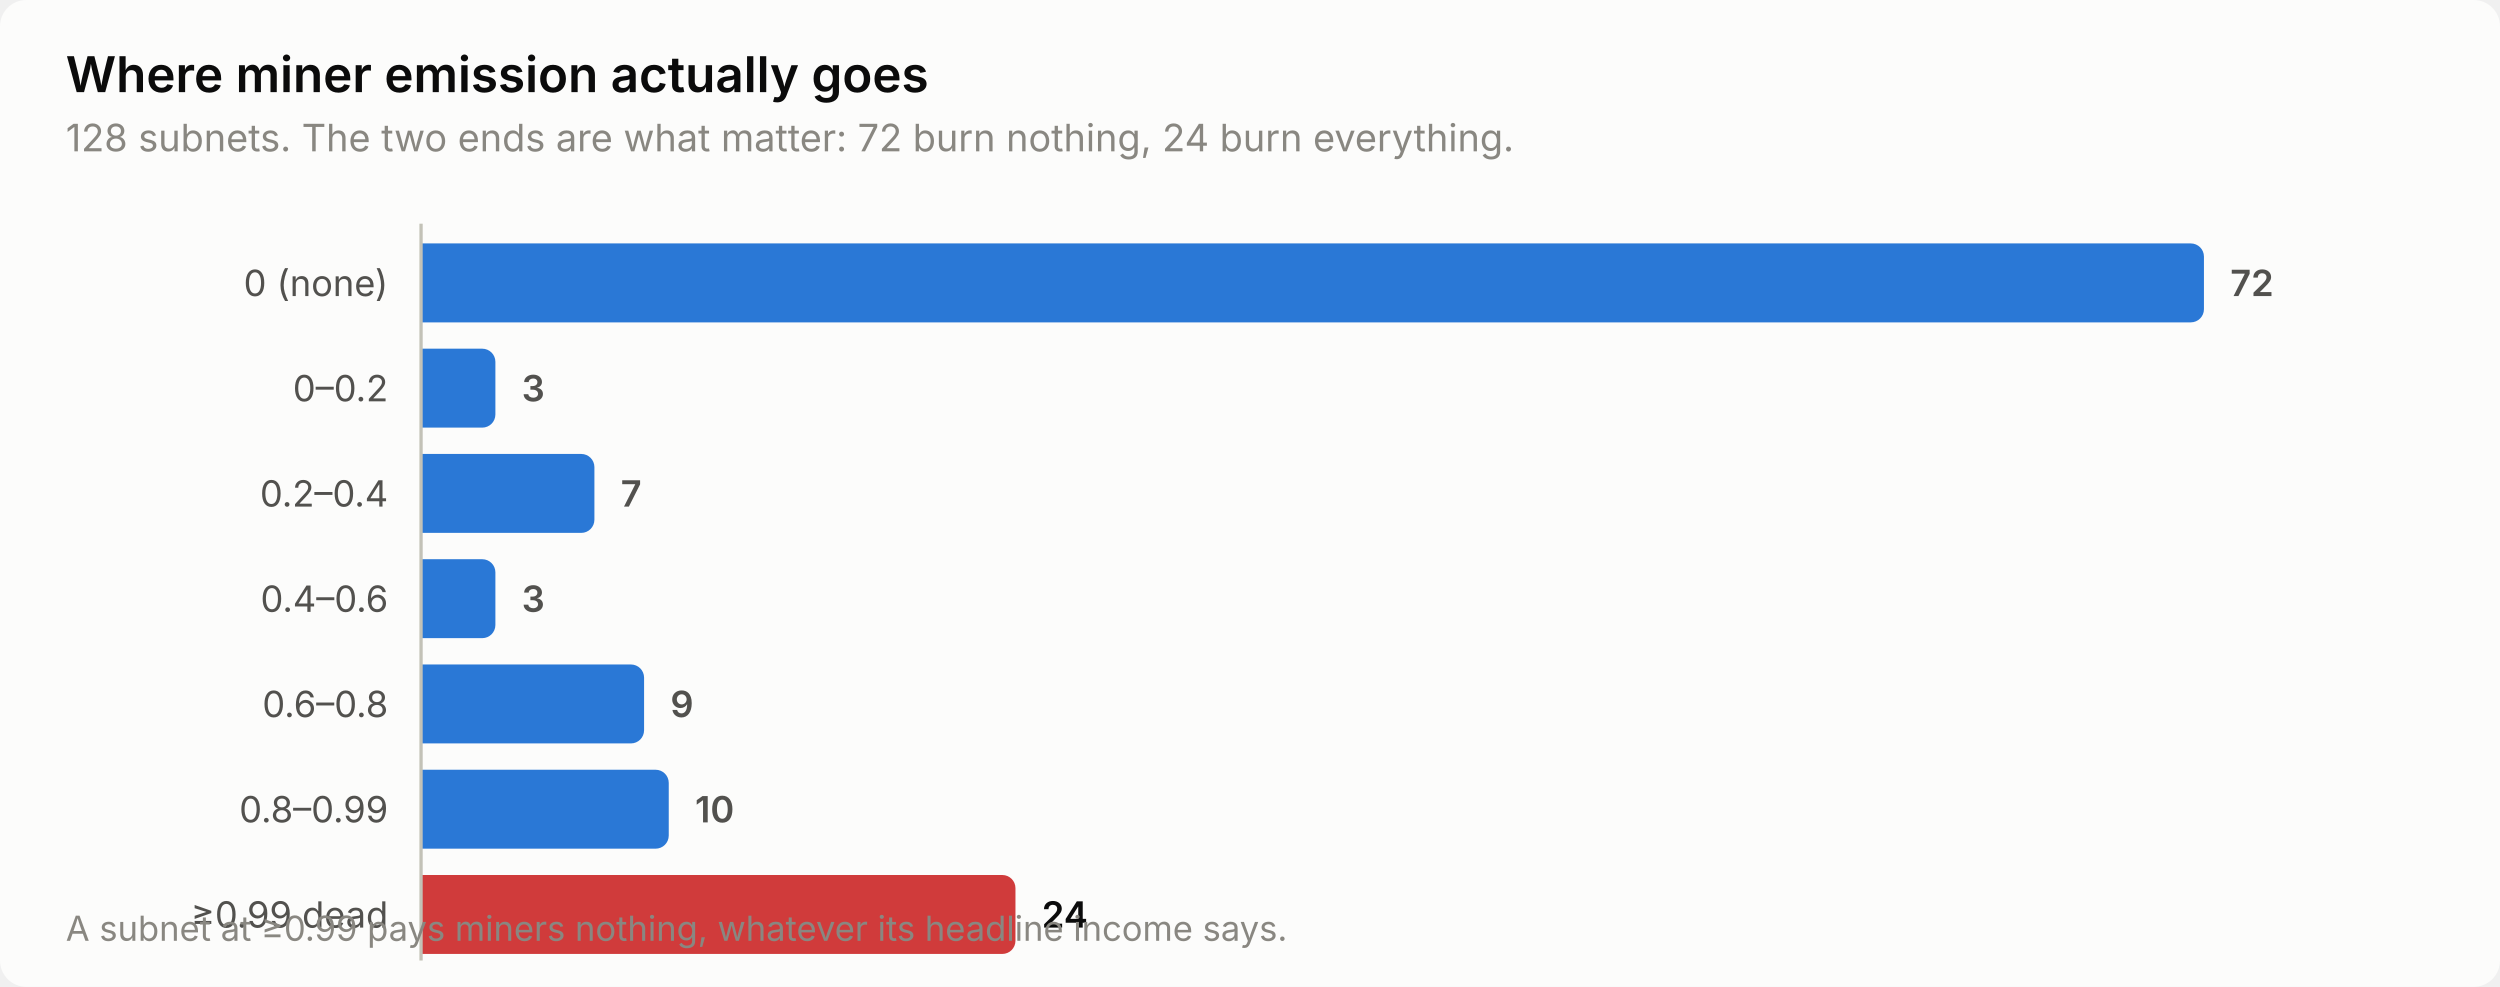
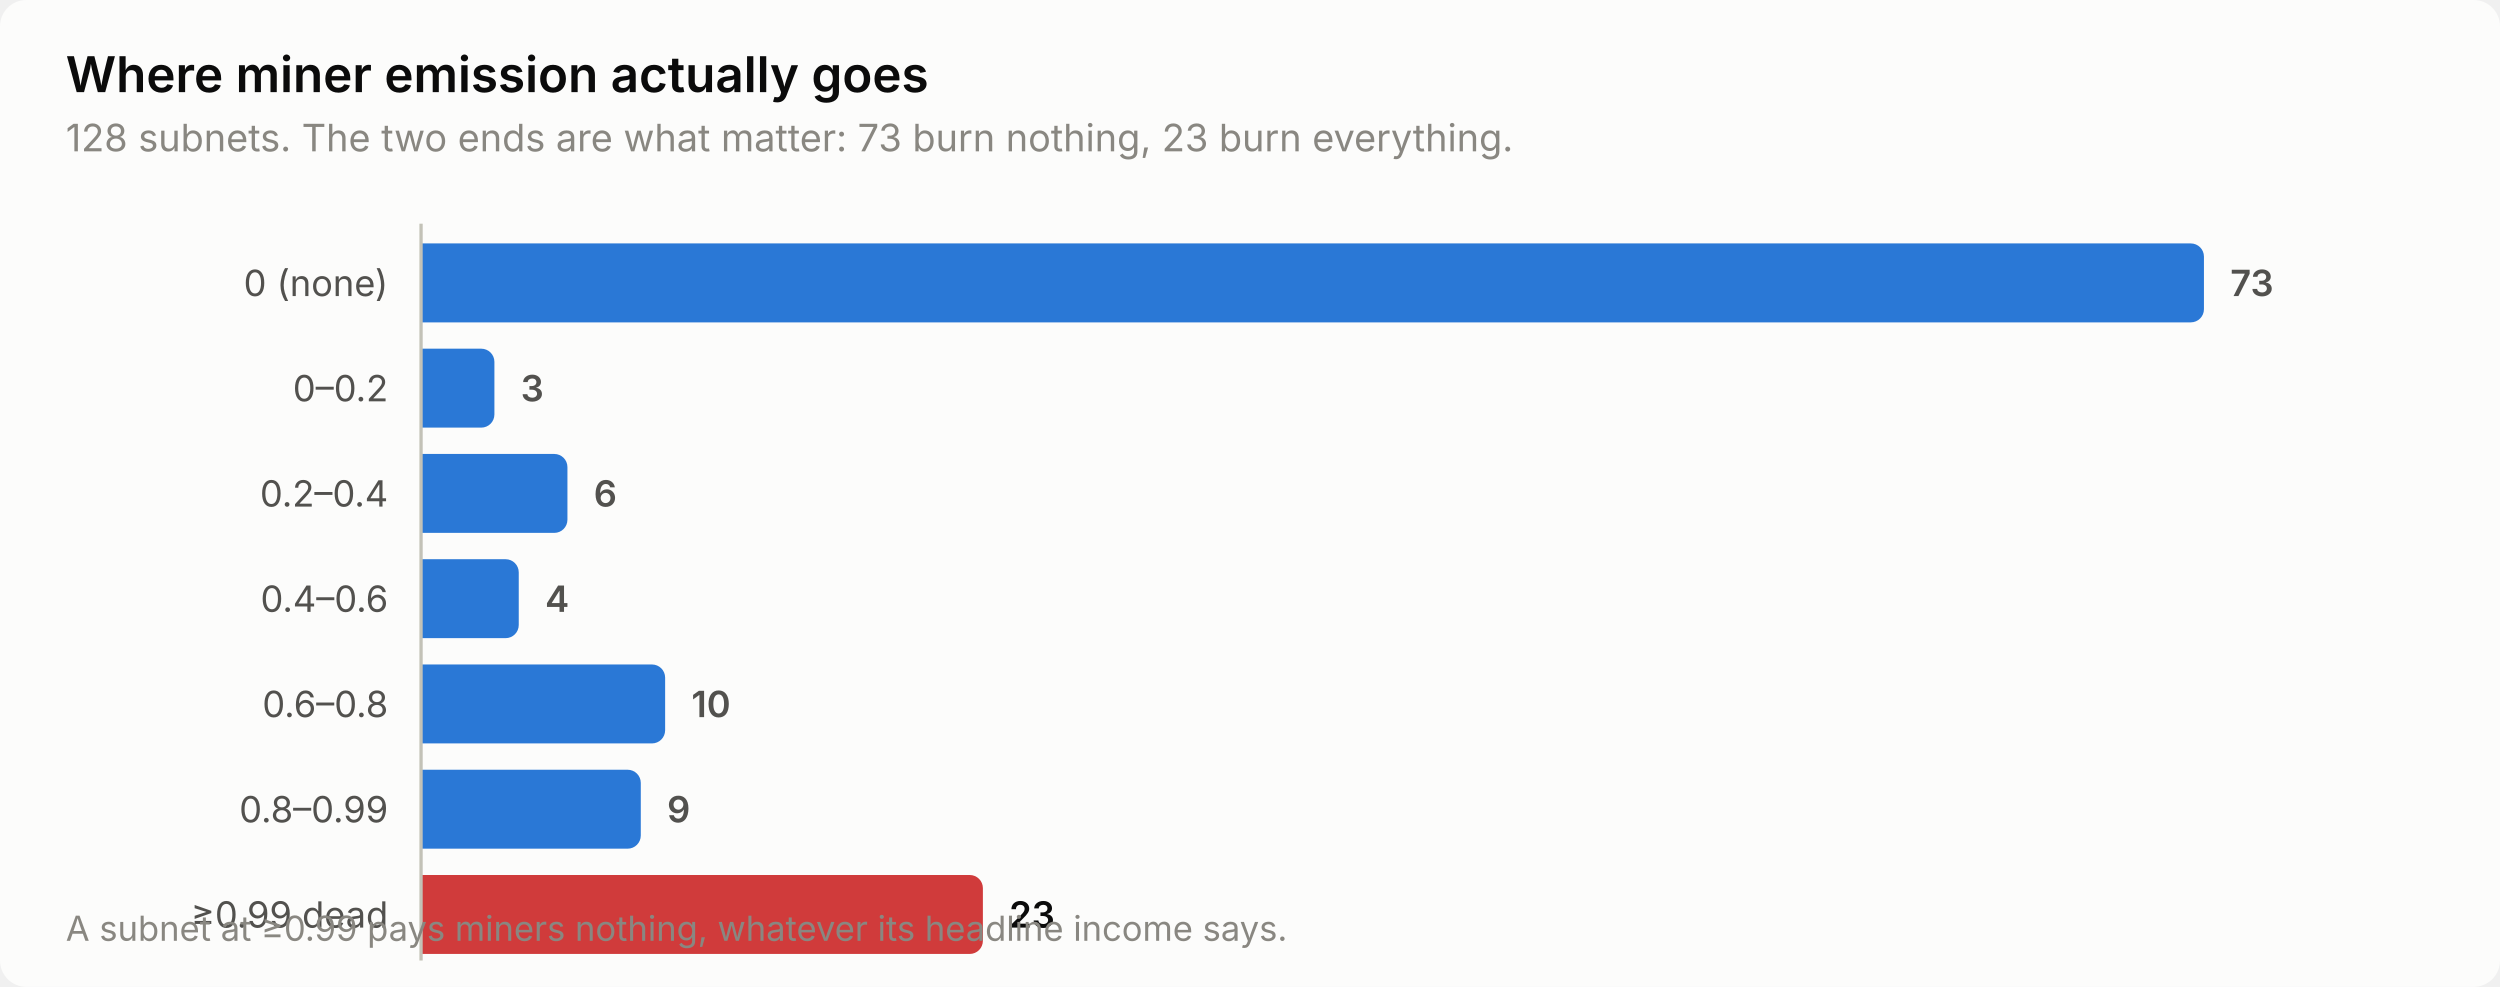
<svg xmlns="http://www.w3.org/2000/svg" width="760" height="300" viewBox="0 0 760 300" role="img" aria-label="Where miner emission actually goes">
  <style>
    text { font-family: system-ui, -apple-system, 'Segoe UI', sans-serif; }
    .t-title { font-size: 15px; font-weight: 600; }
    .t-sub { font-size: 11.5px; }
    .t-lab { font-size: 11px; }
    .t-val { font-size: 11px; font-weight: 600; font-variant-numeric: tabular-nums; }
    .t-tick { font-size: 10.5px; font-variant-numeric: tabular-nums; }

    .surface { fill: #fcfcfb; }
    .ink { fill: #0b0b0b; }
    .ink2 { fill: #52514e; }
    .muted { fill: #898781; }
    .grid { stroke: #e1e0d9; }
    .axis { stroke: #c3c2b7; }
    .accent { fill: #2a78d6; }
    .critical { fill: #d03b3b; }
    .deemph { fill: #d8d7d0; }

    @media (prefers-color-scheme: dark) {
      .surface { fill: #1a1a19; }
      .ink { fill: #ffffff; }
      .ink2 { fill: #c3c2b7; }
      .muted { fill: #898781; }
      .grid { stroke: #2c2c2a; }
      .axis { stroke: #383835; }
      .accent { fill: #3987e5; }
      .deemph { fill: #3a3a37; }
    }
</style>
  <rect class="surface" width="760" height="300" rx="8" />
  <text class="ink t-title" x="20" y="28">Where miner emission actually goes</text>
-   <text class="muted t-sub" x="20" y="46">128 subnets. The two ends are what matter: 72 burn nothing, 24 burn everything.</text>
+   <text class="muted t-sub" x="20" y="46">128 subnets. The two ends are what matter: 73 burn nothing, 23 burn everything.</text>
  <text class="ink2 t-lab" x="118" y="90" text-anchor="end">0 (none)</text>
  <path class="accent" d="M128.0,74.0 H666.0 a4.0,4.0 0 0 1 4.0,4.0 V94.0 a4.0,4.0 0 0 1 -4.0,4.0 H128.0 Z" />
-   <text class="ink2 t-val" x="678.0" y="90">72</text>
+   <text class="ink2 t-val" x="678.0" y="90">73</text>
  <text class="ink2 t-lab" x="118" y="122" text-anchor="end">0–0.2</text>
-   <path class="accent" d="M128.0,106.0 H146.6 a4.0,4.0 0 0 1 4.0,4.0 V126.0 a4.0,4.0 0 0 1 -4.0,4.0 H128.0 Z" />
-   <text class="ink2 t-val" x="158.6" y="122">3</text>
+   <path class="accent" d="M128.0,106.0 H146.3 a4.0,4.0 0 0 1 4.0,4.0 V126.0 a4.0,4.0 0 0 1 -4.0,4.0 H128.0 Z" />
+   <text class="ink2 t-val" x="158.3" y="122">3</text>
  <text class="ink2 t-lab" x="118" y="154" text-anchor="end">0.2–0.4</text>
-   <path class="accent" d="M128.0,138.0 H176.7 a4.0,4.0 0 0 1 4.0,4.0 V158.0 a4.0,4.0 0 0 1 -4.0,4.0 H128.0 Z" />
-   <text class="ink2 t-val" x="188.7" y="154">7</text>
+   <path class="accent" d="M128.0,138.0 H168.5 a4.0,4.0 0 0 1 4.0,4.0 V158.0 a4.0,4.0 0 0 1 -4.0,4.0 H128.0 Z" />
+   <text class="ink2 t-val" x="180.5" y="154">6</text>
  <text class="ink2 t-lab" x="118" y="186" text-anchor="end">0.4–0.6</text>
-   <path class="accent" d="M128.0,170.0 H146.6 a4.0,4.0 0 0 1 4.0,4.0 V190.0 a4.0,4.0 0 0 1 -4.0,4.0 H128.0 Z" />
-   <text class="ink2 t-val" x="158.6" y="186">3</text>
+   <path class="accent" d="M128.0,170.0 H153.7 a4.0,4.0 0 0 1 4.0,4.0 V190.0 a4.0,4.0 0 0 1 -4.0,4.0 H128.0 Z" />
+   <text class="ink2 t-val" x="165.7" y="186">4</text>
  <text class="ink2 t-lab" x="118" y="218" text-anchor="end">0.6–0.8</text>
-   <path class="accent" d="M128.0,202.0 H191.8 a4.0,4.0 0 0 1 4.0,4.0 V222.0 a4.0,4.0 0 0 1 -4.0,4.0 H128.0 Z" />
-   <text class="ink2 t-val" x="203.8" y="218">9</text>
+   <path class="accent" d="M128.0,202.0 H198.2 a4.0,4.0 0 0 1 4.0,4.0 V222.0 a4.0,4.0 0 0 1 -4.0,4.0 H128.0 Z" />
+   <text class="ink2 t-val" x="210.2" y="218">10</text>
  <text class="ink2 t-lab" x="118" y="250" text-anchor="end">0.8–0.99</text>
-   <path class="accent" d="M128.0,234.0 H199.3 a4.0,4.0 0 0 1 4.0,4.0 V254.0 a4.0,4.0 0 0 1 -4.0,4.0 H128.0 Z" />
-   <text class="ink2 t-val" x="211.3" y="250">10</text>
+   <path class="accent" d="M128.0,234.0 H190.8 a4.0,4.0 0 0 1 4.0,4.0 V254.0 a4.0,4.0 0 0 1 -4.0,4.0 H128.0 Z" />
+   <text class="ink2 t-val" x="202.8" y="250">9</text>
  <text class="ink2 t-lab" x="118" y="282" text-anchor="end">≥0.99 dead</text>
-   <path class="critical" d="M128.0,266.0 H304.7 a4.0,4.0 0 0 1 4.0,4.0 V286.0 a4.0,4.0 0 0 1 -4.0,4.0 H128.0 Z" />
-   <text class="ink t-val" x="316.7" y="282">24</text>
+   <path class="critical" d="M128.0,266.0 H294.8 a4.0,4.0 0 0 1 4.0,4.0 V286.0 a4.0,4.0 0 0 1 -4.0,4.0 H128.0 Z" />
+   <text class="ink t-val" x="306.8" y="282">23</text>
  <line class="axis" x1="128" y1="68" x2="128" y2="292" stroke-width="1" />
  <text class="muted t-tick" x="20" y="286">A subnet at ≥0.99 pays miners nothing, whatever its headline income says.</text>
</svg>
